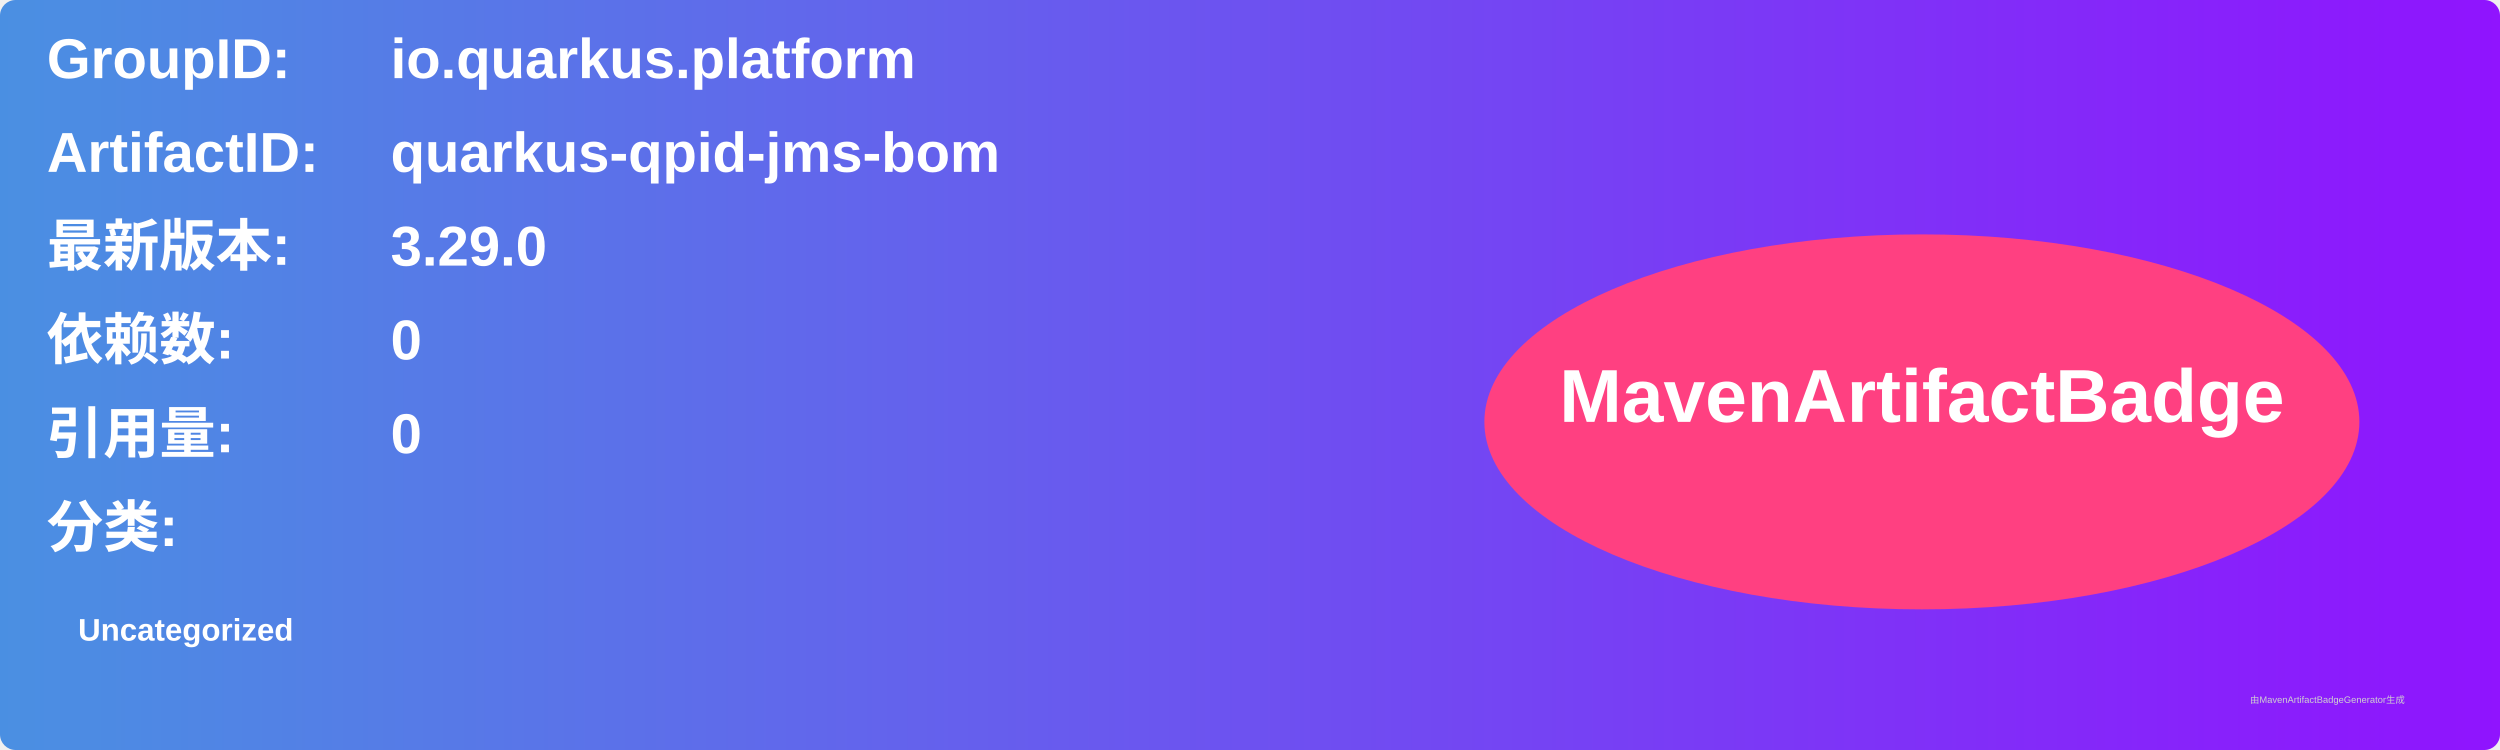
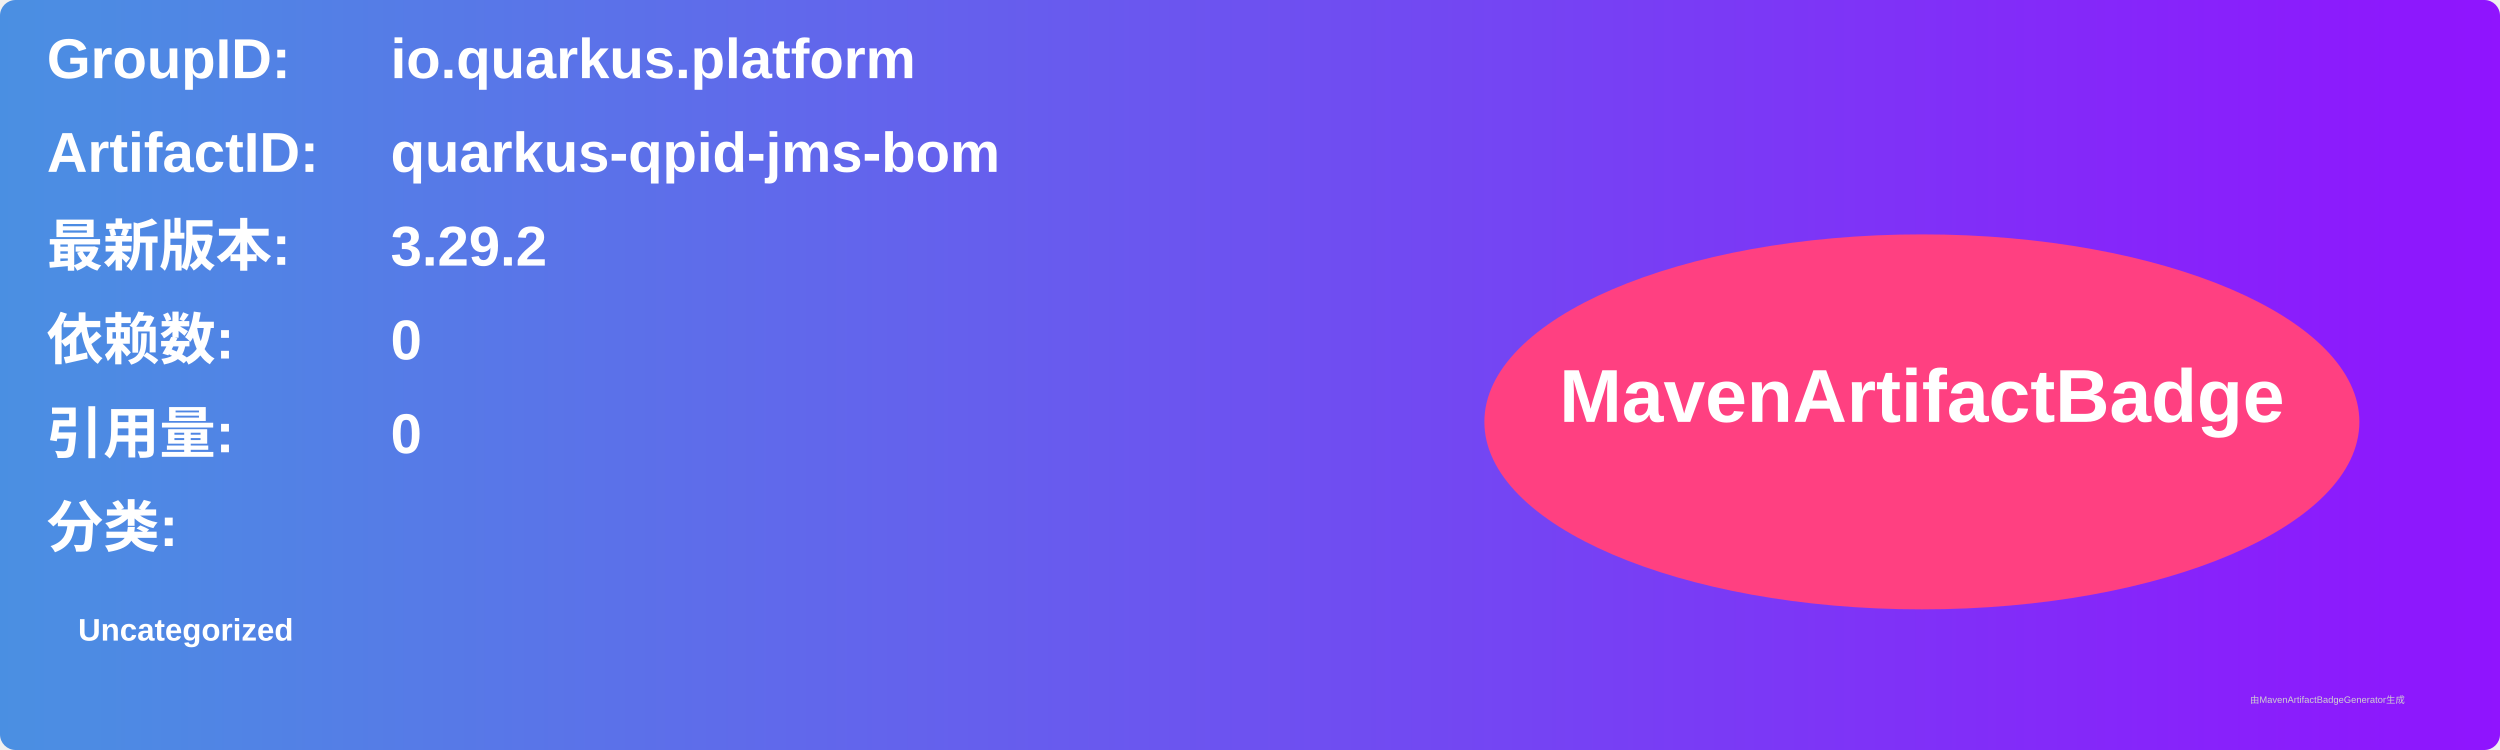
<svg xmlns="http://www.w3.org/2000/svg" width="800" height="240" viewBox="0 0 800 240">
  <linearGradient id="grad" x1="0%" y1="0%" x2="100%" y2="0%">
    <stop offset="0%" stop-color="#4a90e2" />
    <stop offset="100%" stop-color="#9013fe" />
  </linearGradient>
  <rect width="100%" height="100%" rx="5" ry="5" fill="url(#grad)" />
  <g transform="translate(15, 15)">
    <text x="0" y="10" font-family="Arial" font-size="18" fill="white" font-weight="bold" width="260">GroupID:</text>
    <text x="110" y="10" font-family="Arial" font-size="18" fill="white" font-weight="bold" width="460">io.quarkus.platform</text>
    <text x="0" y="40" font-family="Arial" font-size="18" fill="white" font-weight="bold" width="260">ArtifactID:</text>
    <text x="110" y="40" font-family="Arial" font-size="18" fill="white" font-weight="bold" width="460">quarkus-qpid-jms-bom</text>
    <text x="0" y="70" font-family="Arial" font-size="18" fill="white" font-weight="bold">最新版本:</text>
    <text x="110" y="70" font-family="Arial" font-size="18" fill="white" font-weight="bold">
-       <tspan font-weight="bold">3.29.0</tspan>
+       <tspan font-weight="bold">3.29.2</tspan>
    </text>
    <text x="0" y="100" font-family="Arial" font-size="18" fill="white" font-weight="bold">依赖数: </text>
    <text x="110" y="100" font-family="Arial" font-size="18" fill="white">
      <tspan font-weight="bold">0</tspan>
    </text>
    <text x="0" y="130" font-family="Arial" font-size="18" fill="white" font-weight="bold">引用量: </text>
    <text x="110" y="130" font-family="Arial" font-size="18" fill="white">
      <tspan font-weight="bold">0</tspan>
    </text>
    <text x="0" y="160" font-family="Arial" font-size="18" fill="white" font-weight="bold">分类:</text>
    <text x="10" y="190" font-family="Arial" font-size="10" fill="white">
      <tspan font-weight="bold">Uncategorized</tspan>
    </text>
    <ellipse cx="600" cy="120" rx="140" ry="60" fill="#ff4081" />
    <text x="600" y="120" text-anchor="middle" font-family="Arial" font-size="24" fill="white" font-weight="bold">MavenArtifactBadge</text>
  </g>
  <text x="720" y="225" font-family="Arial" font-size="3" fill="#d0d0d0">由MavenArtifactBadgeGenerator生成</text>
</svg>
